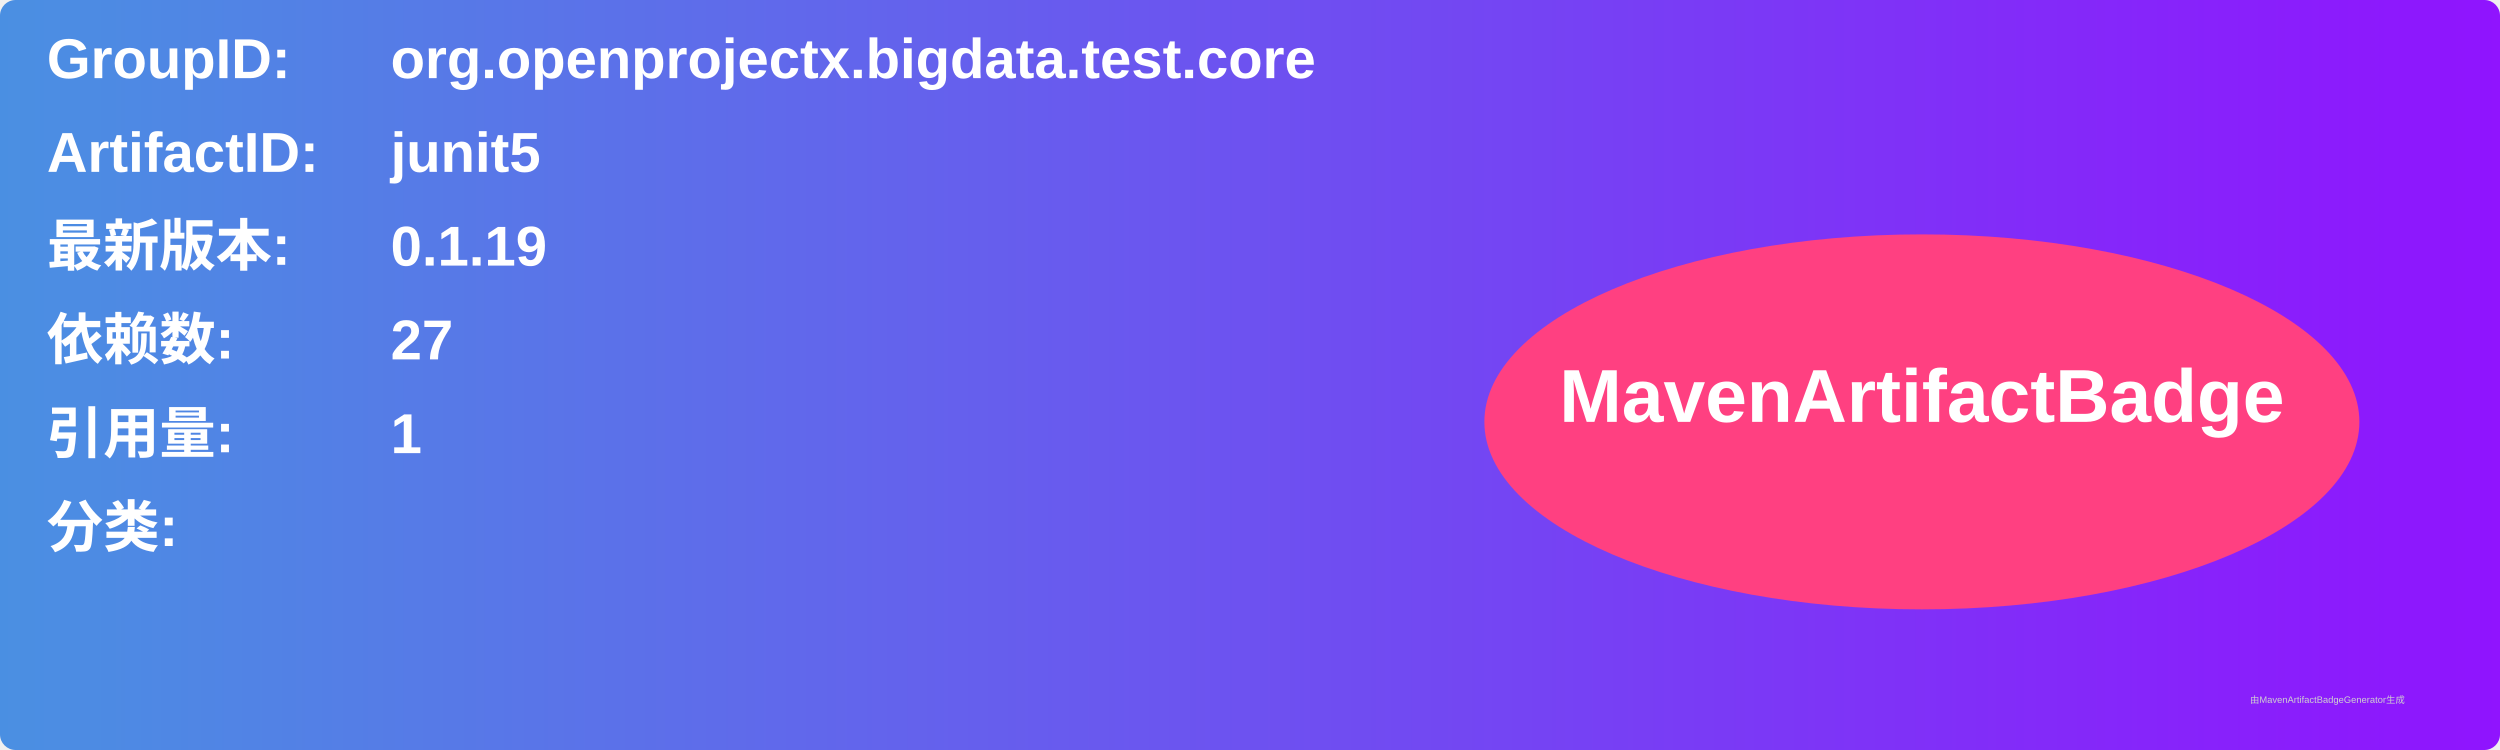
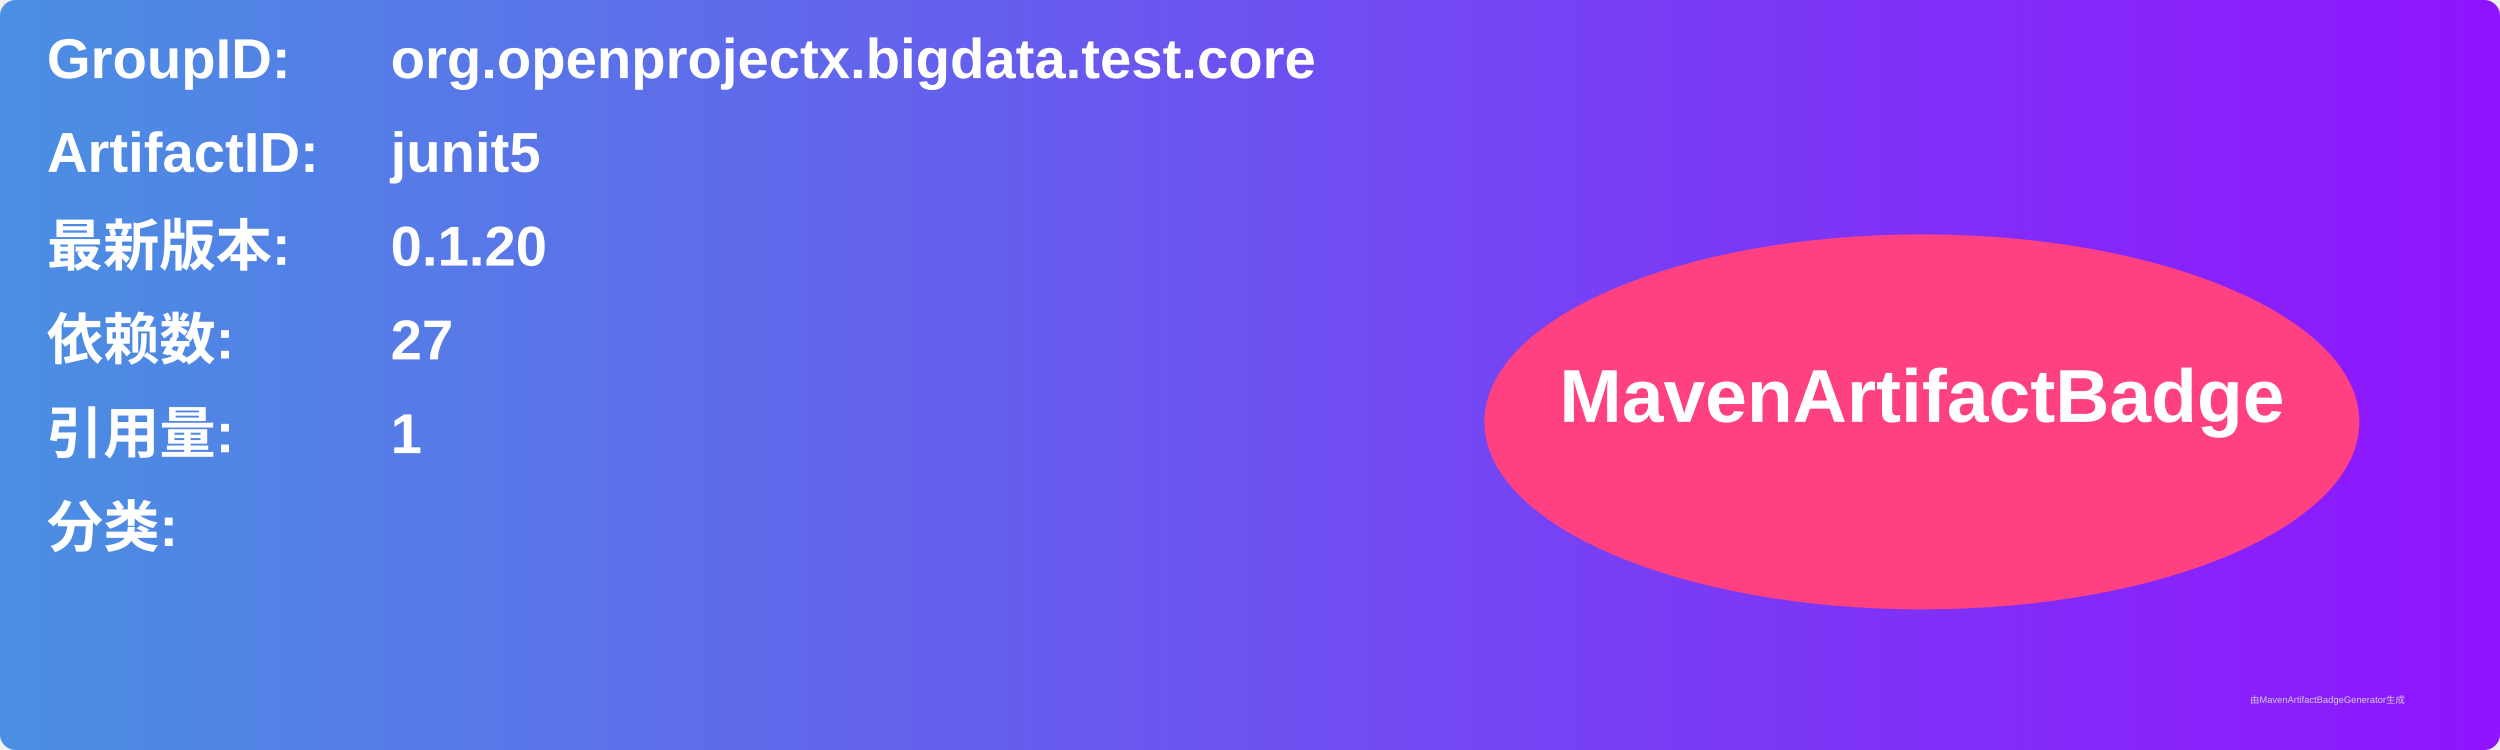
<svg xmlns="http://www.w3.org/2000/svg" width="800" height="240" viewBox="0 0 800 240">
  <linearGradient id="grad" x1="0%" y1="0%" x2="100%" y2="0%">
    <stop offset="0%" stop-color="#4a90e2" />
    <stop offset="100%" stop-color="#9013fe" />
  </linearGradient>
  <rect width="100%" height="100%" rx="5" ry="5" fill="url(#grad)" />
  <g transform="translate(15, 15)">
    <text x="0" y="10" font-family="Arial" font-size="18" fill="white" font-weight="bold" width="260">GroupID:</text>
    <text x="110" y="10" font-family="Arial" font-size="18" fill="white" font-weight="bold" width="460">org.openprojectx.bigdata.test.core</text>
    <text x="0" y="40" font-family="Arial" font-size="18" fill="white" font-weight="bold" width="260">ArtifactID:</text>
    <text x="110" y="40" font-family="Arial" font-size="18" fill="white" font-weight="bold" width="460">junit5</text>
    <text x="0" y="70" font-family="Arial" font-size="18" fill="white" font-weight="bold">最新版本:</text>
    <text x="110" y="70" font-family="Arial" font-size="18" fill="white" font-weight="bold">
-       <tspan font-weight="bold">0.1.19</tspan>
+       <tspan font-weight="bold">0.1.20</tspan>
    </text>
    <text x="0" y="100" font-family="Arial" font-size="18" fill="white" font-weight="bold">依赖数: </text>
    <text x="110" y="100" font-family="Arial" font-size="18" fill="white">
      <tspan font-weight="bold">27</tspan>
    </text>
    <text x="0" y="130" font-family="Arial" font-size="18" fill="white" font-weight="bold">引用量: </text>
    <text x="110" y="130" font-family="Arial" font-size="18" fill="white">
      <tspan font-weight="bold">1</tspan>
    </text>
    <text x="0" y="160" font-family="Arial" font-size="18" fill="white" font-weight="bold">分类:</text>
    <text x="10" y="190" font-family="Arial" font-size="10" fill="white">
      <tspan font-weight="bold" />
    </text>
    <ellipse cx="600" cy="120" rx="140" ry="60" fill="#ff4081" />
    <text x="600" y="120" text-anchor="middle" font-family="Arial" font-size="24" fill="white" font-weight="bold">MavenArtifactBadge</text>
  </g>
  <text x="720" y="225" font-family="Arial" font-size="3" fill="#d0d0d0">由MavenArtifactBadgeGenerator生成</text>
</svg>
